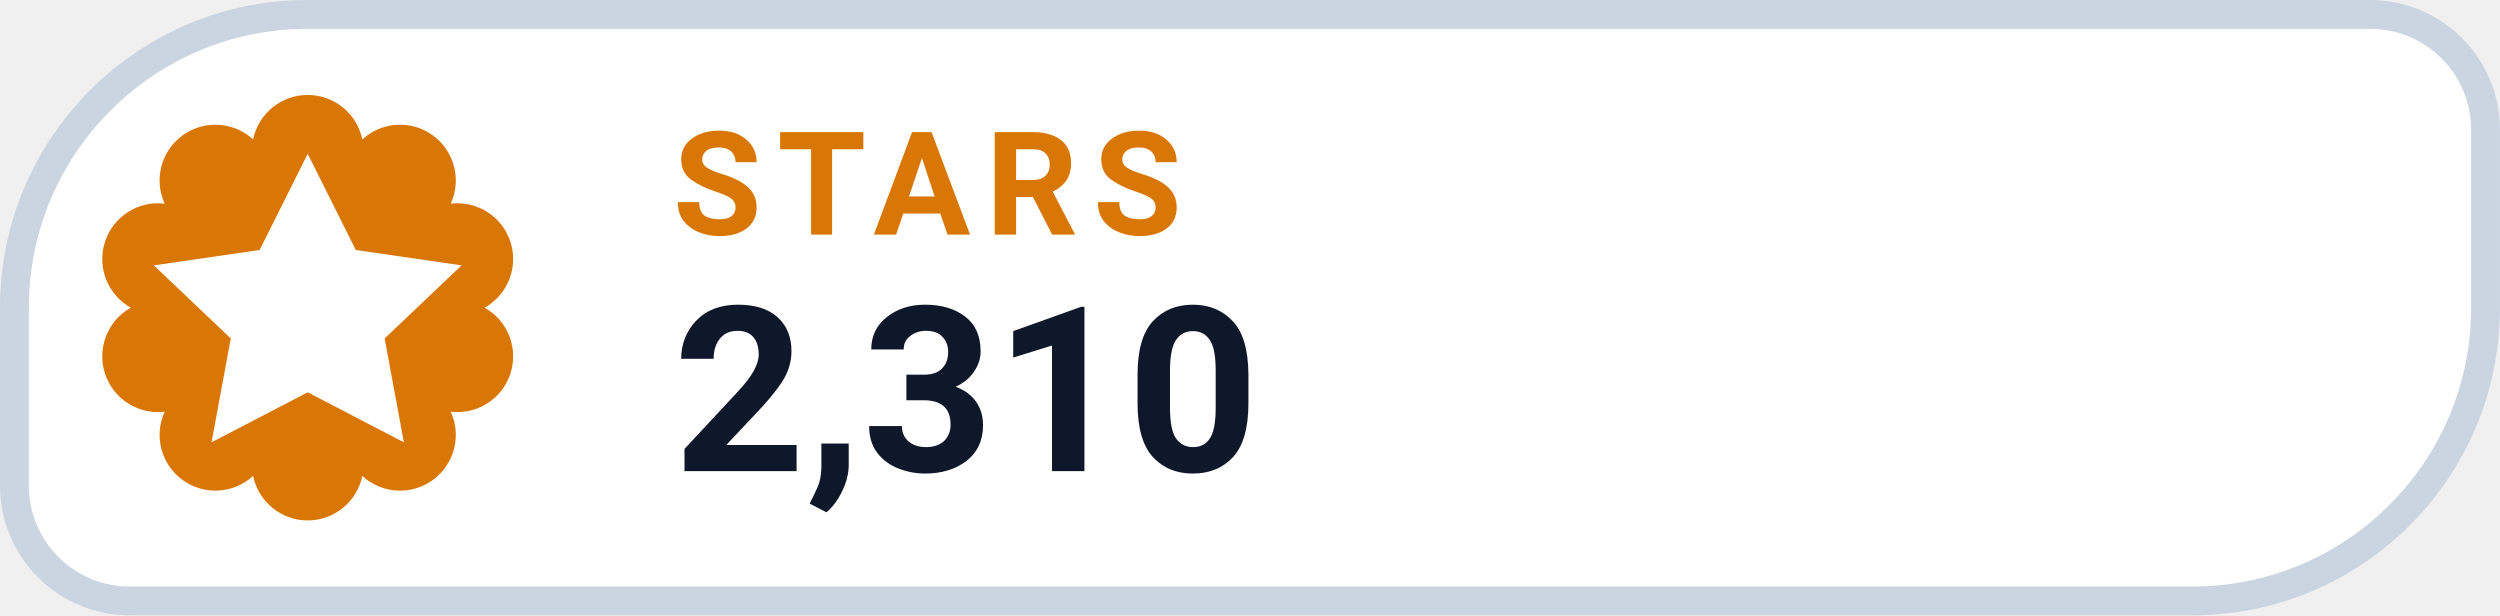
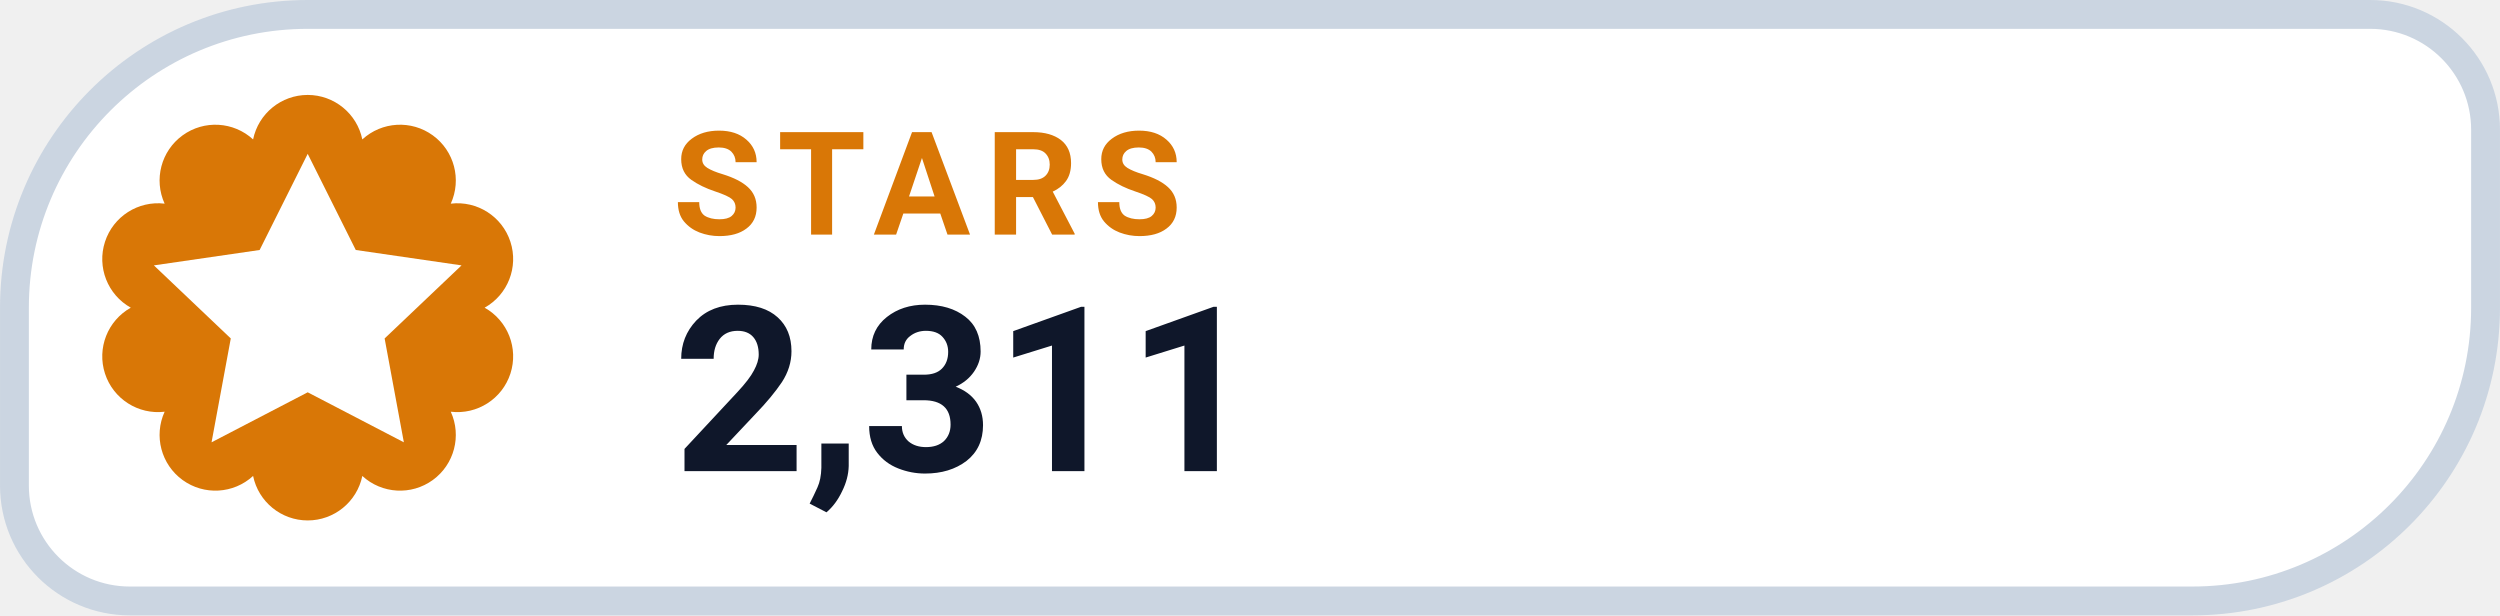
- <svg xmlns="http://www.w3.org/2000/svg" width="126" height="31.015" viewBox="0 0 130 32" role="img" aria-label="STARS 2,310">
+ <svg xmlns="http://www.w3.org/2000/svg" width="126" height="31.015" viewBox="0 0 130 32" role="img" aria-label="STARS 2,311">
  <path d="M 16.00 0.75 H 123.25 A 6.00 6.00 0 0 1 129.25 6.75 V 16.00 A 15.25 15.25 0 0 1 114.00 31.25 H 6.75 A 6.00 6.00 0 0 1 0.75 25.25 V 16.00 A 15.25 15.25 0 0 1 16.00 0.75 Z" fill="#FFFFFF" stroke="#CBD5E1" stroke-width="1.5" />
  <path d="M 13.16 7.25 A 2.90 2.90 0 0 1 18.84 7.25 A 2.90 2.90 0 0 1 23.44 10.59 A 2.90 2.90 0 0 1 25.20 16.00 A 2.90 2.90 0 0 1 23.44 21.41 A 2.90 2.90 0 0 1 18.84 24.75 A 2.90 2.90 0 0 1 13.16 24.75 A 2.90 2.90 0 0 1 8.56 21.41 A 2.90 2.90 0 0 1 6.80 16.00 A 2.90 2.90 0 0 1 8.56 10.59 A 2.90 2.90 0 0 1 13.16 7.25 Z" fill="#D97706" />
  <g transform="translate(16 16)" style="color:#FFFFFF;">
    <path d="M0 -8 l2.5 5 5.5 .8 -4 3.8 1 5.4 -5 -2.6 -5 2.6 1 -5.4 -4 -3.8 5.5 -.8 Z" fill="currentColor" />
  </g>
  <text x="35" y="12.2" fill="#D97706" font-family="-apple-system,BlinkMacSystemFont,'Segoe UI',Roboto,Helvetica,Arial,sans-serif" font-size="7.5" font-weight="700" letter-spacing=".8">STARS</text>
-   <text x="35" y="24.5" fill="#0F172A" font-family="-apple-system,BlinkMacSystemFont,'Segoe UI',Roboto,Helvetica,Arial,sans-serif" font-size="12" font-weight="750">2,310</text>
+   <text x="35" y="24.5" fill="#0F172A" font-family="-apple-system,BlinkMacSystemFont,'Segoe UI',Roboto,Helvetica,Arial,sans-serif" font-size="12" font-weight="750">2,311</text>
</svg>
